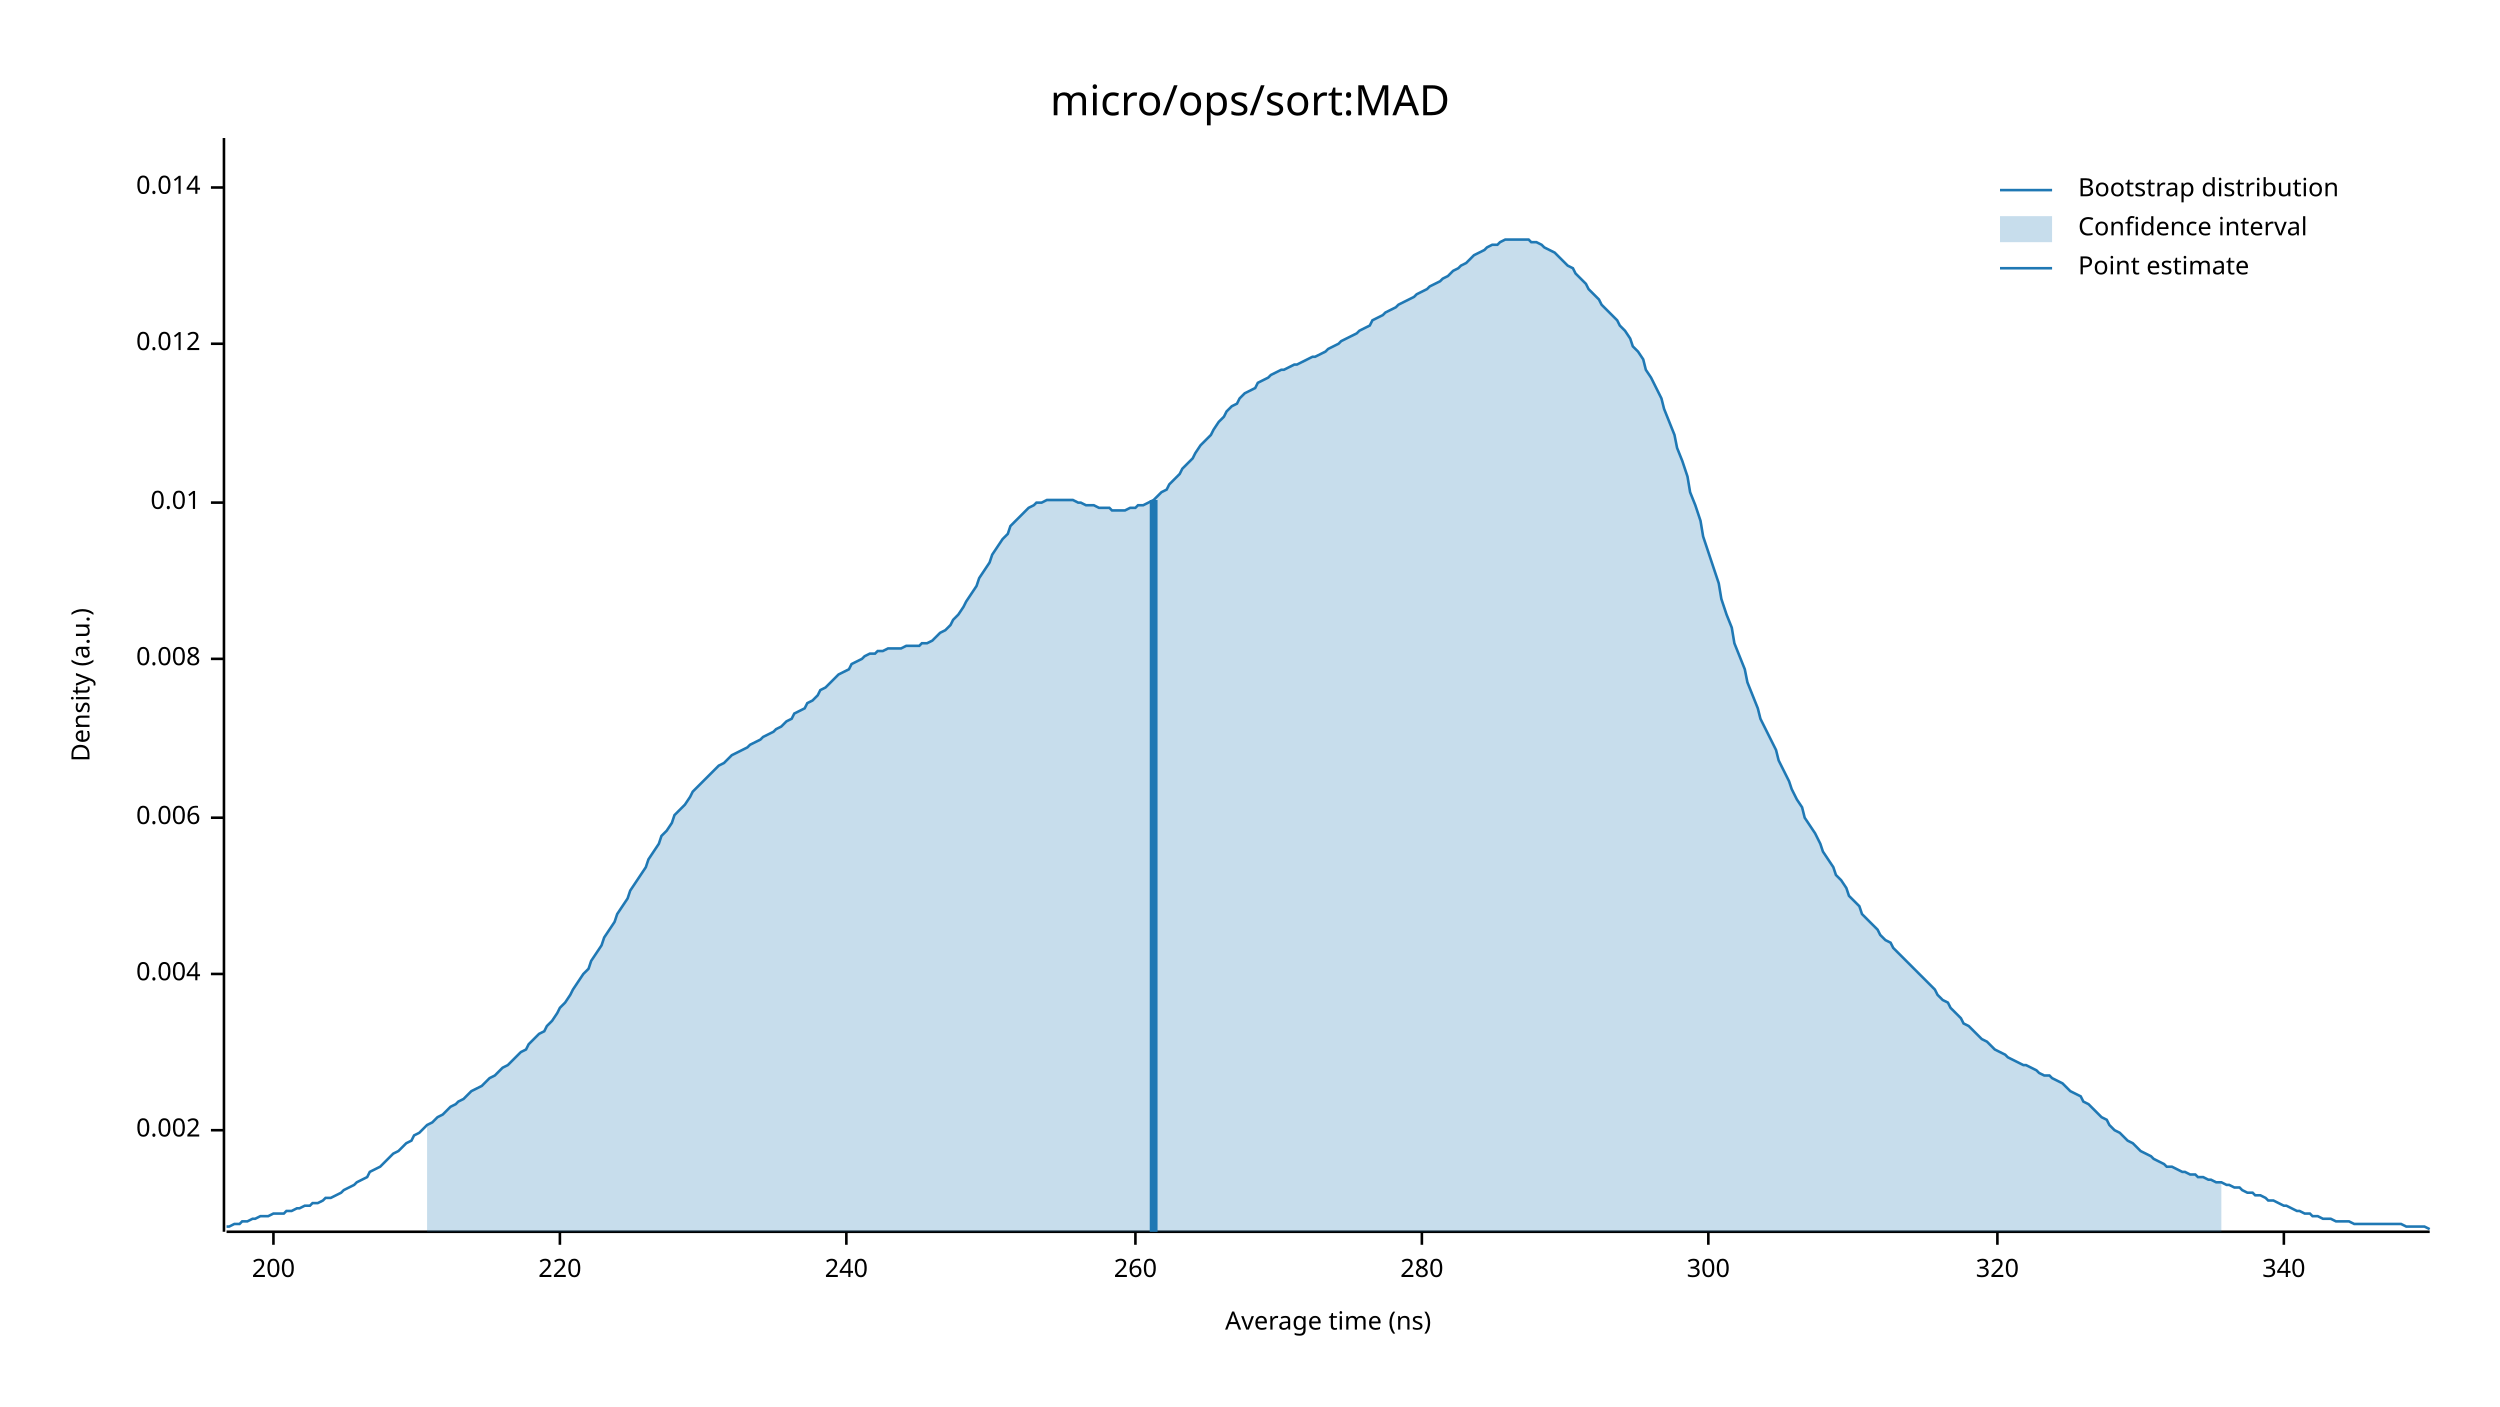
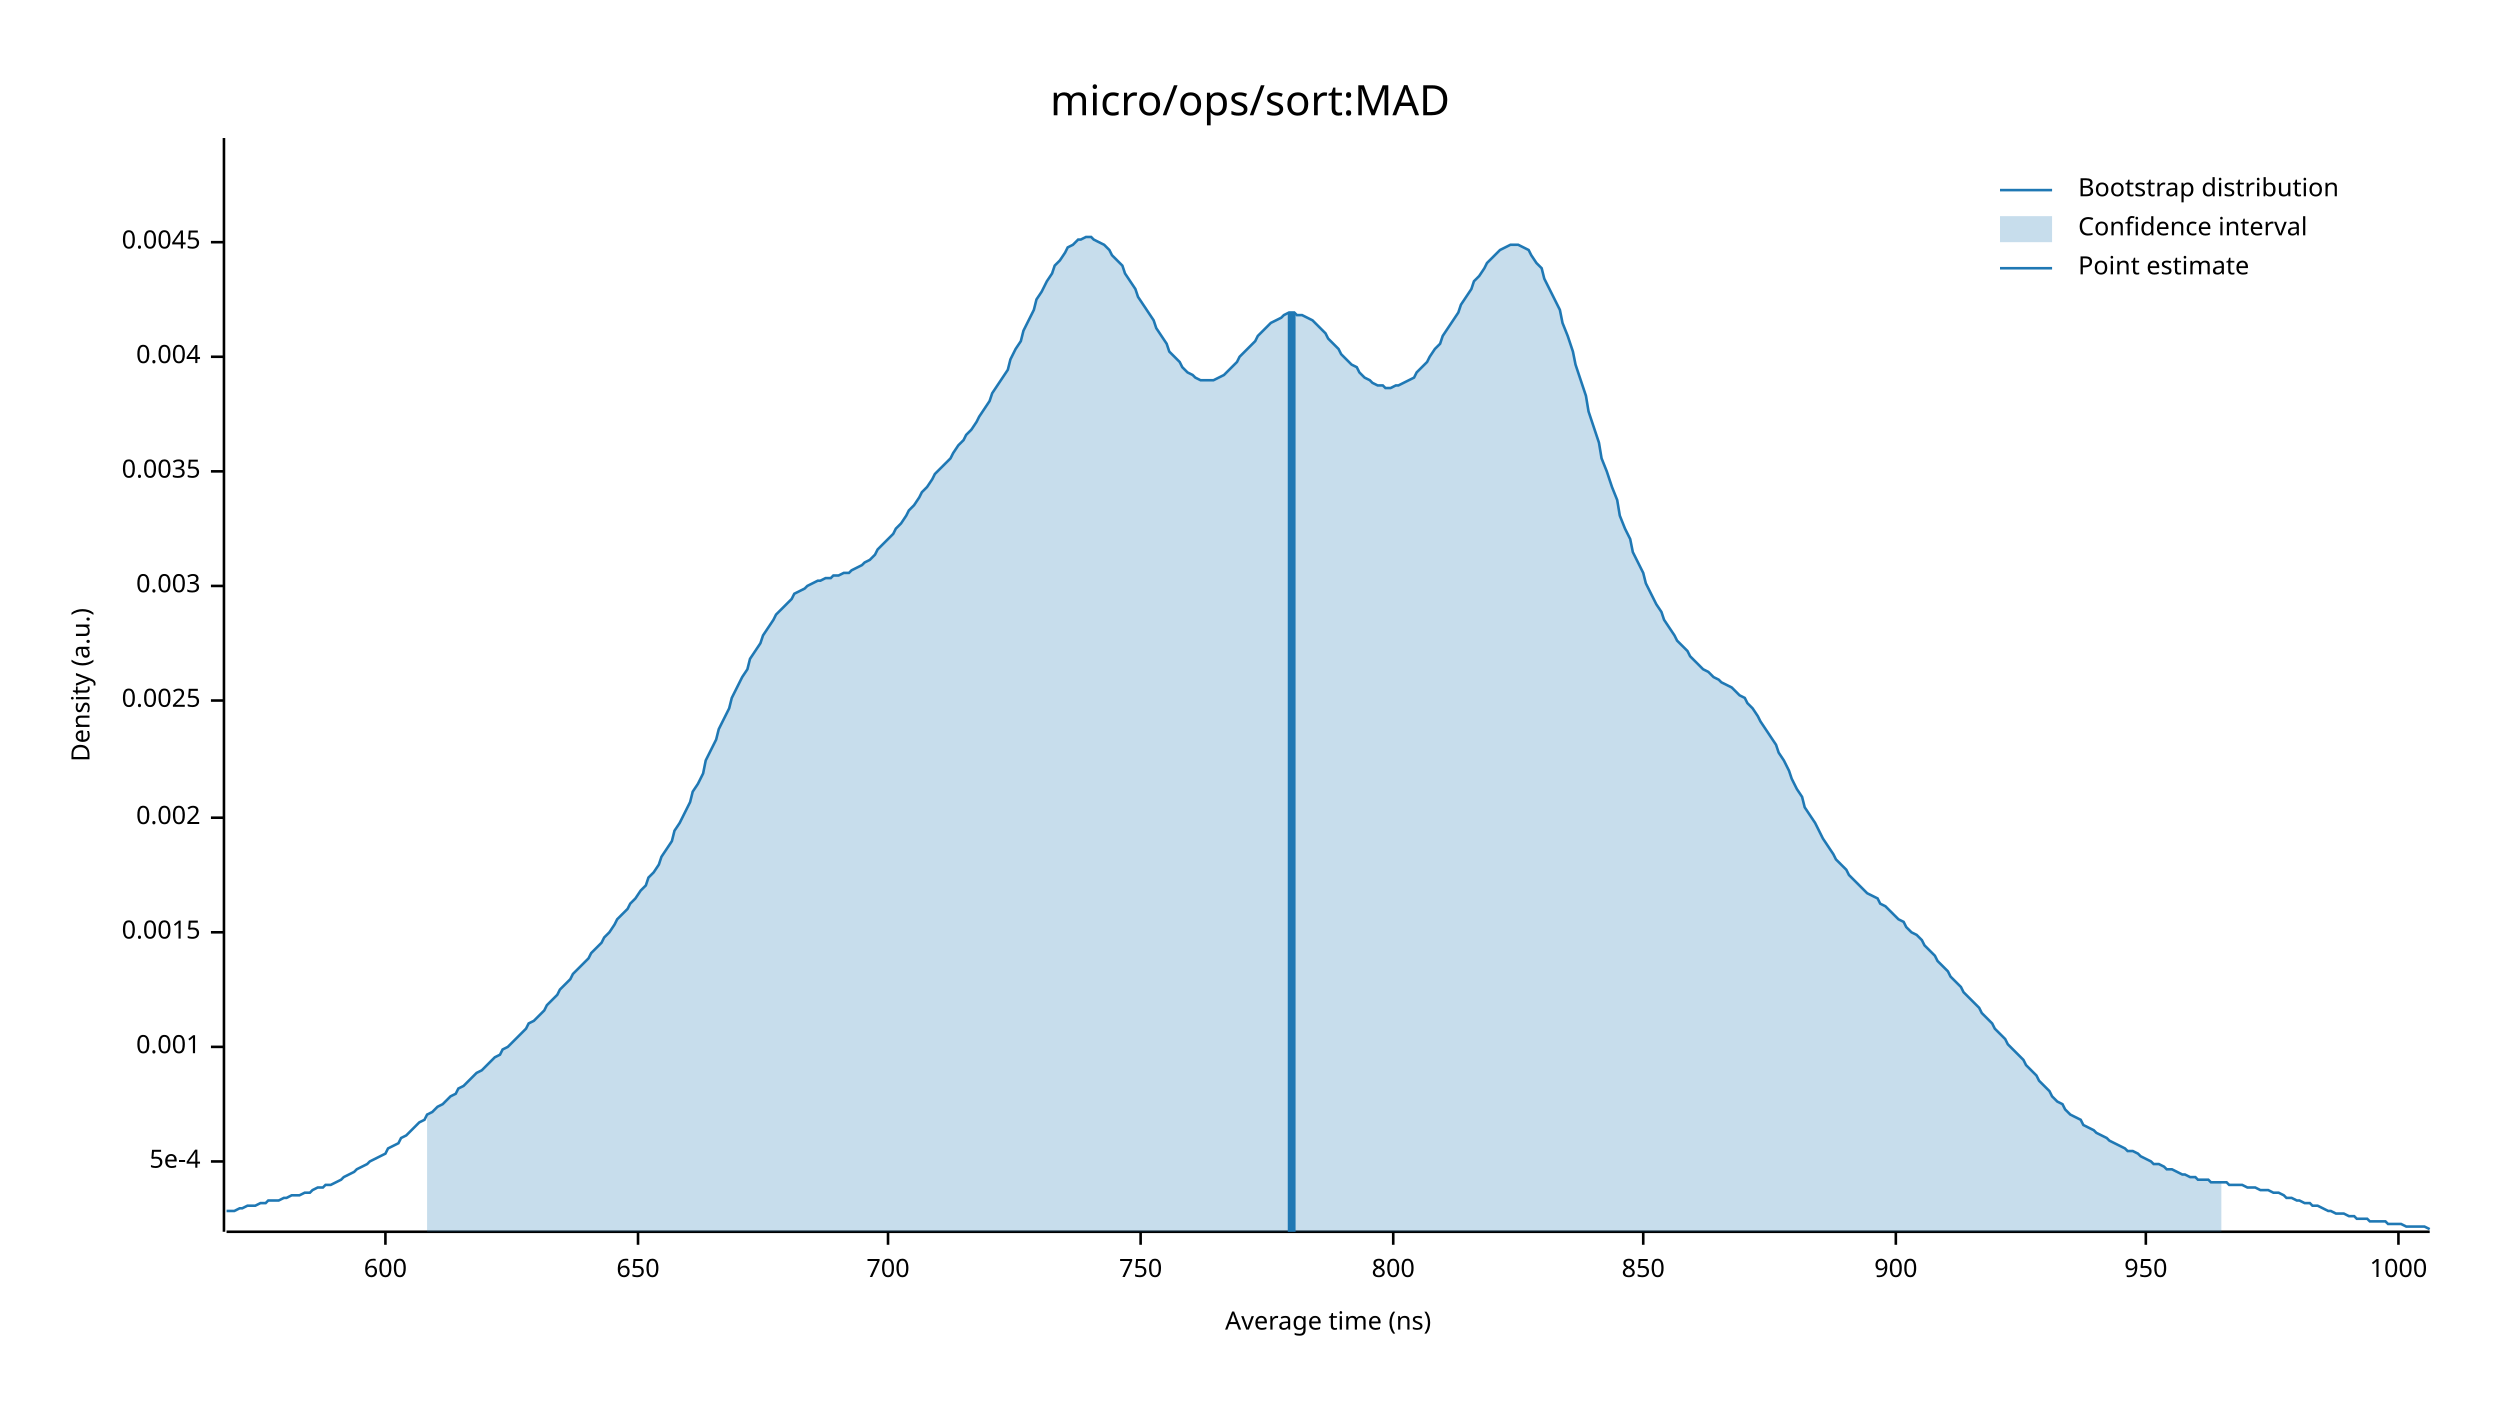
<svg xmlns="http://www.w3.org/2000/svg" width="960" height="540" viewBox="0 0 960 540">
  <text x="480" y="32" dy="0.76em" text-anchor="middle" font-family="sans-serif" font-size="16.129" opacity="1" fill="#000000">
micro/ops/sort:MAD
</text>
  <text x="27" y="263" dy="0.76em" text-anchor="middle" font-family="sans-serif" font-size="9.677" opacity="1" fill="#000000" transform="rotate(270, 27, 263)">
Density (a.u.)
</text>
  <text x="510" y="513" dy="-0.5ex" text-anchor="middle" font-family="sans-serif" font-size="9.677" opacity="1" fill="#000000">
Average time (ns)
</text>
  <polyline fill="none" opacity="1" stroke="#000000" stroke-width="1" points="86,53 86,473 " />
-   <text x="77" y="434" dy="0.5ex" text-anchor="end" font-family="sans-serif" font-size="9.677" opacity="1" fill="#000000">
+   <text x="77" y="446" dy="0.5ex" text-anchor="end" font-family="sans-serif" font-size="9.677" opacity="1" fill="#000000">
+ 5e-4
+ </text>
+   <polyline fill="none" opacity="1" stroke="#000000" stroke-width="1" points="81,446 86,446 " />
+   <text x="77" y="402" dy="0.5ex" text-anchor="end" font-family="sans-serif" font-size="9.677" opacity="1" fill="#000000">
+ 0.001
+ </text>
+   <polyline fill="none" opacity="1" stroke="#000000" stroke-width="1" points="81,402 86,402 " />
+   <text x="77" y="358" dy="0.5ex" text-anchor="end" font-family="sans-serif" font-size="9.677" opacity="1" fill="#000000">
+ 0.0015
+ </text>
+   <polyline fill="none" opacity="1" stroke="#000000" stroke-width="1" points="81,358 86,358 " />
+   <text x="77" y="314" dy="0.5ex" text-anchor="end" font-family="sans-serif" font-size="9.677" opacity="1" fill="#000000">
0.002
</text>
-   <polyline fill="none" opacity="1" stroke="#000000" stroke-width="1" points="81,434 86,434 " />
-   <text x="77" y="374" dy="0.5ex" text-anchor="end" font-family="sans-serif" font-size="9.677" opacity="1" fill="#000000">
+   <polyline fill="none" opacity="1" stroke="#000000" stroke-width="1" points="81,314 86,314 " />
+   <text x="77" y="269" dy="0.5ex" text-anchor="end" font-family="sans-serif" font-size="9.677" opacity="1" fill="#000000">
+ 0.0025
+ </text>
+   <polyline fill="none" opacity="1" stroke="#000000" stroke-width="1" points="81,269 86,269 " />
+   <text x="77" y="225" dy="0.5ex" text-anchor="end" font-family="sans-serif" font-size="9.677" opacity="1" fill="#000000">
+ 0.003
+ </text>
+   <polyline fill="none" opacity="1" stroke="#000000" stroke-width="1" points="81,225 86,225 " />
+   <text x="77" y="181" dy="0.5ex" text-anchor="end" font-family="sans-serif" font-size="9.677" opacity="1" fill="#000000">
+ 0.0035
+ </text>
+   <polyline fill="none" opacity="1" stroke="#000000" stroke-width="1" points="81,181 86,181 " />
+   <text x="77" y="137" dy="0.5ex" text-anchor="end" font-family="sans-serif" font-size="9.677" opacity="1" fill="#000000">
0.004
</text>
-   <polyline fill="none" opacity="1" stroke="#000000" stroke-width="1" points="81,374 86,374 " />
-   <text x="77" y="314" dy="0.5ex" text-anchor="end" font-family="sans-serif" font-size="9.677" opacity="1" fill="#000000">
- 0.006
+   <polyline fill="none" opacity="1" stroke="#000000" stroke-width="1" points="81,137 86,137 " />
+   <text x="77" y="93" dy="0.5ex" text-anchor="end" font-family="sans-serif" font-size="9.677" opacity="1" fill="#000000">
+ 0.0045
</text>
-   <polyline fill="none" opacity="1" stroke="#000000" stroke-width="1" points="81,314 86,314 " />
-   <text x="77" y="253" dy="0.5ex" text-anchor="end" font-family="sans-serif" font-size="9.677" opacity="1" fill="#000000">
- 0.008
+   <polyline fill="none" opacity="1" stroke="#000000" stroke-width="1" points="81,93 86,93 " />
+   <polyline fill="none" opacity="1" stroke="#000000" stroke-width="1" points="87,473 933,473 " />
+   <text x="148" y="483" dy="0.76em" text-anchor="middle" font-family="sans-serif" font-size="9.677" opacity="1" fill="#000000">
+ 600
</text>
-   <polyline fill="none" opacity="1" stroke="#000000" stroke-width="1" points="81,253 86,253 " />
-   <text x="77" y="193" dy="0.5ex" text-anchor="end" font-family="sans-serif" font-size="9.677" opacity="1" fill="#000000">
- 0.01
+   <polyline fill="none" opacity="1" stroke="#000000" stroke-width="1" points="148,473 148,478 " />
+   <text x="245" y="483" dy="0.76em" text-anchor="middle" font-family="sans-serif" font-size="9.677" opacity="1" fill="#000000">
+ 650
</text>
-   <polyline fill="none" opacity="1" stroke="#000000" stroke-width="1" points="81,193 86,193 " />
-   <text x="77" y="132" dy="0.5ex" text-anchor="end" font-family="sans-serif" font-size="9.677" opacity="1" fill="#000000">
- 0.012
+   <polyline fill="none" opacity="1" stroke="#000000" stroke-width="1" points="245,473 245,478 " />
+   <text x="341" y="483" dy="0.76em" text-anchor="middle" font-family="sans-serif" font-size="9.677" opacity="1" fill="#000000">
+ 700
</text>
-   <polyline fill="none" opacity="1" stroke="#000000" stroke-width="1" points="81,132 86,132 " />
-   <text x="77" y="72" dy="0.5ex" text-anchor="end" font-family="sans-serif" font-size="9.677" opacity="1" fill="#000000">
- 0.014
+   <polyline fill="none" opacity="1" stroke="#000000" stroke-width="1" points="341,473 341,478 " />
+   <text x="438" y="483" dy="0.76em" text-anchor="middle" font-family="sans-serif" font-size="9.677" opacity="1" fill="#000000">
+ 750
</text>
-   <polyline fill="none" opacity="1" stroke="#000000" stroke-width="1" points="81,72 86,72 " />
-   <polyline fill="none" opacity="1" stroke="#000000" stroke-width="1" points="87,473 933,473 " />
-   <text x="105" y="483" dy="0.76em" text-anchor="middle" font-family="sans-serif" font-size="9.677" opacity="1" fill="#000000">
- 200
+   <polyline fill="none" opacity="1" stroke="#000000" stroke-width="1" points="438,473 438,478 " />
+   <text x="535" y="483" dy="0.76em" text-anchor="middle" font-family="sans-serif" font-size="9.677" opacity="1" fill="#000000">
+ 800
</text>
-   <polyline fill="none" opacity="1" stroke="#000000" stroke-width="1" points="105,473 105,478 " />
-   <text x="215" y="483" dy="0.76em" text-anchor="middle" font-family="sans-serif" font-size="9.677" opacity="1" fill="#000000">
- 220
+   <polyline fill="none" opacity="1" stroke="#000000" stroke-width="1" points="535,473 535,478 " />
+   <text x="631" y="483" dy="0.76em" text-anchor="middle" font-family="sans-serif" font-size="9.677" opacity="1" fill="#000000">
+ 850
</text>
-   <polyline fill="none" opacity="1" stroke="#000000" stroke-width="1" points="215,473 215,478 " />
-   <text x="325" y="483" dy="0.76em" text-anchor="middle" font-family="sans-serif" font-size="9.677" opacity="1" fill="#000000">
- 240
+   <polyline fill="none" opacity="1" stroke="#000000" stroke-width="1" points="631,473 631,478 " />
+   <text x="728" y="483" dy="0.76em" text-anchor="middle" font-family="sans-serif" font-size="9.677" opacity="1" fill="#000000">
+ 900
</text>
-   <polyline fill="none" opacity="1" stroke="#000000" stroke-width="1" points="325,473 325,478 " />
-   <text x="436" y="483" dy="0.76em" text-anchor="middle" font-family="sans-serif" font-size="9.677" opacity="1" fill="#000000">
- 260
+   <polyline fill="none" opacity="1" stroke="#000000" stroke-width="1" points="728,473 728,478 " />
+   <text x="824" y="483" dy="0.76em" text-anchor="middle" font-family="sans-serif" font-size="9.677" opacity="1" fill="#000000">
+ 950
</text>
-   <polyline fill="none" opacity="1" stroke="#000000" stroke-width="1" points="436,473 436,478 " />
-   <text x="546" y="483" dy="0.76em" text-anchor="middle" font-family="sans-serif" font-size="9.677" opacity="1" fill="#000000">
- 280
+   <polyline fill="none" opacity="1" stroke="#000000" stroke-width="1" points="824,473 824,478 " />
+   <text x="921" y="483" dy="0.76em" text-anchor="middle" font-family="sans-serif" font-size="9.677" opacity="1" fill="#000000">
+ 1000
</text>
-   <polyline fill="none" opacity="1" stroke="#000000" stroke-width="1" points="546,473 546,478 " />
-   <text x="656" y="483" dy="0.76em" text-anchor="middle" font-family="sans-serif" font-size="9.677" opacity="1" fill="#000000">
- 300
- </text>
-   <polyline fill="none" opacity="1" stroke="#000000" stroke-width="1" points="656,473 656,478 " />
-   <text x="767" y="483" dy="0.76em" text-anchor="middle" font-family="sans-serif" font-size="9.677" opacity="1" fill="#000000">
- 320
- </text>
-   <polyline fill="none" opacity="1" stroke="#000000" stroke-width="1" points="767,473 767,478 " />
-   <text x="877" y="483" dy="0.76em" text-anchor="middle" font-family="sans-serif" font-size="9.677" opacity="1" fill="#000000">
- 340
- </text>
-   <polyline fill="none" opacity="1" stroke="#000000" stroke-width="1" points="877,473 877,478 " />
-   <polyline fill="none" opacity="1" stroke="#1F78B4" stroke-width="1" points="87,471 88,471 90,470 92,470 93,469 95,469 97,468 98,468 100,467 102,467 103,467 105,466 107,466 109,466 110,465 112,465 114,464 115,464 117,463 119,463 120,462 122,462 124,461 125,460 127,460 129,459 131,458 132,457 134,456 136,455 137,454 139,453 141,452 142,450 144,449 146,448 148,446 149,445 151,443 153,442 154,441 156,439 158,438 159,436 161,435 163,433 164,432 166,431 168,429 170,428 171,427 173,425 175,424 176,423 178,422 180,420 181,419 183,418 185,417 187,415 188,414 190,413 192,411 193,410 195,409 197,407 198,406 200,404 202,403 203,401 205,399 207,397 209,396 210,394 212,392 214,389 215,387 217,385 219,382 220,380 222,377 224,374 226,372 227,369 229,366 231,363 232,360 234,357 236,354 237,351 239,348 241,345 242,342 244,339 246,336 248,333 249,330 251,327 253,324 254,321 256,319 258,316 259,313 261,311 263,309 265,306 266,304 268,302 270,300 271,299 273,297 275,295 276,294 278,293 280,291 281,290 283,289 285,288 287,287 288,286 290,285 292,284 293,283 295,282 297,281 298,280 300,279 302,277 304,276 305,274 307,273 309,272 310,270 312,269 314,267 315,265 317,264 319,262 320,261 322,259 324,258 326,257 327,255 329,254 331,253 332,252 334,251 336,251 337,250 339,250 341,249 343,249 344,249 346,249 348,248 349,248 351,248 353,248 354,247 356,247 358,246 359,245 361,243 363,242 365,240 366,238 368,236 370,233 371,231 373,228 375,225 376,222 378,219 380,216 381,213 383,210 385,207 387,205 388,202 390,200 392,198 393,197 395,195 397,194 398,193 400,193 402,192 404,192 405,192 407,192 409,192 410,192 412,192 414,193 415,193 417,194 419,194 420,194 422,195 424,195 426,195 427,196 429,196 431,196 432,196 434,195 436,195 437,194 439,194 441,193 443,192 444,191 446,189 448,188 449,186 451,184 453,182 454,180 456,178 458,176 459,174 461,171 463,169 465,167 466,165 468,162 470,160 471,158 473,156 475,155 476,153 478,151 480,150 482,149 483,147 485,146 487,145 488,144 490,143 492,142 493,142 495,141 497,140 498,140 500,139 502,138 504,137 505,137 507,136 509,135 510,134 512,133 514,132 515,131 517,130 519,129 521,128 522,127 524,126 526,125 527,123 529,122 531,121 532,120 534,119 536,118 537,117 539,116 541,115 543,114 544,113 546,112 548,111 549,110 551,109 553,108 554,107 556,106 558,104 560,103 561,102 563,101 565,99 566,98 568,97 570,96 571,95 573,94 575,94 576,93 578,92 580,92 582,92 583,92 585,92 587,92 588,93 590,93 592,94 593,95 595,96 597,97 599,99 600,100 602,102 604,103 605,105 607,107 609,109 610,111 612,113 614,115 615,117 617,119 619,121 621,123 622,125 624,127 626,130 627,133 629,135 631,138 632,142 634,145 636,149 638,153 639,157 641,162 643,167 644,172 646,177 648,183 649,189 651,194 653,200 654,206 656,212 658,218 660,224 661,230 663,236 665,241 666,247 668,252 670,257 671,262 673,267 675,272 676,276 678,280 680,284 682,288 683,292 685,296 687,300 688,303 690,307 692,310 693,314 695,317 697,320 699,324 700,327 702,330 704,333 705,336 707,338 709,341 710,344 712,346 714,348 715,351 717,353 719,355 721,357 722,359 724,361 726,362 727,364 729,366 731,368 732,369 734,371 736,373 738,375 739,376 741,378 743,380 744,382 746,384 748,385 749,387 751,389 753,391 754,393 756,394 758,396 760,398 761,399 763,400 765,402 766,403 768,404 770,405 771,406 773,407 775,408 777,409 778,409 780,410 782,411 783,412 785,413 787,413 788,414 790,415 792,416 793,417 795,419 797,420 799,421 800,423 802,424 804,426 805,427 807,429 809,430 810,432 812,434 814,435 816,437 817,438 819,439 821,441 822,442 824,443 826,444 827,445 829,446 831,447 832,448 834,448 836,449 838,450 839,450 841,451 843,451 844,452 846,452 848,453 849,453 851,454 853,454 855,455 856,455 858,456 860,456 861,457 863,458 865,458 866,459 868,459 870,460 871,461 873,461 875,462 877,463 878,463 880,464 882,465 883,465 885,466 887,466 888,467 890,467 892,468 894,468 895,468 897,469 899,469 900,469 902,469 904,470 905,470 907,470 909,470 910,470 912,470 914,470 916,470 917,470 919,470 921,470 922,470 924,471 926,471 927,471 929,471 931,471 933,472 " />
-   <polygon opacity="0.25" fill="#1F78B4" points="164,432 166,431 168,429 170,428 171,427 173,425 175,424 176,423 178,422 180,420 181,419 183,418 185,417 187,415 188,414 190,413 192,411 193,410 195,409 197,407 198,406 200,404 202,403 203,401 205,399 207,397 209,396 210,394 212,392 214,389 215,387 217,385 219,382 220,380 222,377 224,374 226,372 227,369 229,366 231,363 232,360 234,357 236,354 237,351 239,348 241,345 242,342 244,339 246,336 248,333 249,330 251,327 253,324 254,321 256,319 258,316 259,313 261,311 263,309 265,306 266,304 268,302 270,300 271,299 273,297 275,295 276,294 278,293 280,291 281,290 283,289 285,288 287,287 288,286 290,285 292,284 293,283 295,282 297,281 298,280 300,279 302,277 304,276 305,274 307,273 309,272 310,270 312,269 314,267 315,265 317,264 319,262 320,261 322,259 324,258 326,257 327,255 329,254 331,253 332,252 334,251 336,251 337,250 339,250 341,249 343,249 344,249 346,249 348,248 349,248 351,248 353,248 354,247 356,247 358,246 359,245 361,243 363,242 365,240 366,238 368,236 370,233 371,231 373,228 375,225 376,222 378,219 380,216 381,213 383,210 385,207 387,205 388,202 390,200 392,198 393,197 395,195 397,194 398,193 400,193 402,192 404,192 405,192 407,192 409,192 410,192 412,192 414,193 415,193 417,194 419,194 420,194 422,195 424,195 426,195 427,196 429,196 431,196 432,196 434,195 436,195 437,194 439,194 441,193 443,192 444,191 446,189 448,188 449,186 451,184 453,182 454,180 456,178 458,176 459,174 461,171 463,169 465,167 466,165 468,162 470,160 471,158 473,156 475,155 476,153 478,151 480,150 482,149 483,147 485,146 487,145 488,144 490,143 492,142 493,142 495,141 497,140 498,140 500,139 502,138 504,137 505,137 507,136 509,135 510,134 512,133 514,132 515,131 517,130 519,129 521,128 522,127 524,126 526,125 527,123 529,122 531,121 532,120 534,119 536,118 537,117 539,116 541,115 543,114 544,113 546,112 548,111 549,110 551,109 553,108 554,107 556,106 558,104 560,103 561,102 563,101 565,99 566,98 568,97 570,96 571,95 573,94 575,94 576,93 578,92 580,92 582,92 583,92 585,92 587,92 588,93 590,93 592,94 593,95 595,96 597,97 599,99 600,100 602,102 604,103 605,105 607,107 609,109 610,111 612,113 614,115 615,117 617,119 619,121 621,123 622,125 624,127 626,130 627,133 629,135 631,138 632,142 634,145 636,149 638,153 639,157 641,162 643,167 644,172 646,177 648,183 649,189 651,194 653,200 654,206 656,212 658,218 660,224 661,230 663,236 665,241 666,247 668,252 670,257 671,262 673,267 675,272 676,276 678,280 680,284 682,288 683,292 685,296 687,300 688,303 690,307 692,310 693,314 695,317 697,320 699,324 700,327 702,330 704,333 705,336 707,338 709,341 710,344 712,346 714,348 715,351 717,353 719,355 721,357 722,359 724,361 726,362 727,364 729,366 731,368 732,369 734,371 736,373 738,375 739,376 741,378 743,380 744,382 746,384 748,385 749,387 751,389 753,391 754,393 756,394 758,396 760,398 761,399 763,400 765,402 766,403 768,404 770,405 771,406 773,407 775,408 777,409 778,409 780,410 782,411 783,412 785,413 787,413 788,414 790,415 792,416 793,417 795,419 797,420 799,421 800,423 802,424 804,426 805,427 807,429 809,430 810,432 812,434 814,435 816,437 817,438 819,439 821,441 822,442 824,443 826,444 827,445 829,446 831,447 832,448 834,448 836,449 838,450 839,450 841,451 843,451 844,452 846,452 848,453 849,453 851,454 853,454 853,473 164,473 " />
-   <polyline fill="none" opacity="1" stroke="#1F78B4" stroke-width="3" points="443,473 443,192 " />
+   <polyline fill="none" opacity="1" stroke="#000000" stroke-width="1" points="921,473 921,478 " />
+   <polyline fill="none" opacity="1" stroke="#1F78B4" stroke-width="1" points="87,465 88,465 90,465 92,464 93,464 95,463 97,463 98,463 100,462 102,462 103,461 105,461 107,461 109,460 110,460 112,459 114,459 115,459 117,458 119,458 120,457 122,456 124,456 125,455 127,455 129,454 131,453 132,452 134,451 136,450 137,449 139,448 141,447 142,446 144,445 146,444 148,443 149,441 151,440 153,439 154,437 156,436 158,434 159,433 161,431 163,430 164,428 166,427 168,425 170,424 171,423 173,421 175,420 176,418 178,417 180,415 181,414 183,412 185,411 187,409 188,408 190,406 192,405 193,403 195,402 197,400 198,399 200,397 202,395 203,393 205,392 207,390 209,388 210,386 212,384 214,382 215,380 217,378 219,376 220,374 222,372 224,370 226,368 227,366 229,364 231,362 232,360 234,358 236,355 237,353 239,351 241,349 242,347 244,345 246,342 248,340 249,337 251,335 253,332 254,329 256,326 258,323 259,319 261,316 263,312 265,308 266,304 268,301 270,297 271,292 273,288 275,284 276,280 278,276 280,272 281,268 283,264 285,260 287,257 288,253 290,250 292,247 293,244 295,241 297,238 298,236 300,234 302,232 304,230 305,228 307,227 309,226 310,225 312,224 314,223 315,223 317,222 319,222 320,221 322,221 324,220 326,220 327,219 329,218 331,217 332,216 334,215 336,213 337,211 339,209 341,207 343,205 344,203 346,201 348,198 349,196 351,194 353,191 354,189 356,187 358,184 359,182 361,180 363,178 365,176 366,174 368,171 370,169 371,167 373,165 375,162 376,160 378,157 380,154 381,151 383,148 385,145 387,142 388,138 390,134 392,131 393,127 395,123 397,119 398,115 400,112 402,108 404,105 405,102 407,100 409,97 410,95 412,94 414,92 415,92 417,91 419,91 420,92 422,93 424,94 426,96 427,98 429,100 431,102 432,105 434,108 436,111 437,114 439,117 441,120 443,123 444,126 446,129 448,132 449,135 451,137 453,139 454,141 456,143 458,144 459,145 461,146 463,146 465,146 466,146 468,145 470,144 471,143 473,141 475,139 476,137 478,135 480,133 482,131 483,129 485,127 487,125 488,124 490,123 492,122 493,121 495,120 497,120 498,121 500,121 502,122 504,123 505,124 507,126 509,128 510,130 512,132 514,134 515,136 517,138 519,140 521,141 522,143 524,145 526,146 527,147 529,148 531,148 532,149 534,149 536,148 537,148 539,147 541,146 543,145 544,143 546,141 548,139 549,137 551,134 553,132 554,129 556,126 558,123 560,120 561,117 563,114 565,111 566,108 568,106 570,103 571,101 573,99 575,97 576,96 578,95 580,94 582,94 583,94 585,95 587,96 588,98 590,101 592,103 593,107 595,111 597,115 599,119 600,124 602,129 604,135 605,140 607,146 609,152 610,158 612,164 614,170 615,176 617,181 619,187 621,192 622,198 624,203 626,207 627,212 629,216 631,220 632,224 634,228 636,232 638,235 639,238 641,241 643,244 644,246 646,248 648,250 649,252 651,254 653,256 654,257 656,258 658,260 660,261 661,262 663,263 665,264 666,265 668,267 670,268 671,270 673,272 675,275 676,277 678,280 680,283 682,286 683,289 685,292 687,296 688,299 690,303 692,306 693,310 695,313 697,316 699,320 700,322 702,325 704,328 705,330 707,332 709,334 710,336 712,338 714,340 715,341 717,343 719,344 721,345 722,347 724,348 726,350 727,351 729,353 731,354 732,356 734,358 736,359 738,361 739,363 741,365 743,367 744,369 746,371 748,373 749,375 751,377 753,379 754,381 756,383 758,385 760,387 761,389 763,391 765,393 766,395 768,397 770,399 771,401 773,403 775,405 777,407 778,409 780,411 782,413 783,415 785,417 787,419 788,421 790,423 792,424 793,426 795,428 797,429 799,430 800,432 802,433 804,434 805,435 807,436 809,437 810,438 812,439 814,440 816,441 817,442 819,442 821,443 822,444 824,445 826,446 827,447 829,447 831,448 832,449 834,449 836,450 838,451 839,451 841,452 843,452 844,453 846,453 848,453 849,454 851,454 853,454 855,454 856,455 858,455 860,455 861,455 863,456 865,456 866,456 868,457 870,457 871,457 873,458 875,458 877,459 878,460 880,460 882,461 883,461 885,462 887,462 888,463 890,463 892,464 894,465 895,465 897,466 899,466 900,466 902,467 904,467 905,468 907,468 909,468 910,469 912,469 914,469 916,469 917,470 919,470 921,470 922,470 924,471 926,471 927,471 929,471 931,471 933,472 " />
+   <polygon opacity="0.25" fill="#1F78B4" points="164,428 166,427 168,425 170,424 171,423 173,421 175,420 176,418 178,417 180,415 181,414 183,412 185,411 187,409 188,408 190,406 192,405 193,403 195,402 197,400 198,399 200,397 202,395 203,393 205,392 207,390 209,388 210,386 212,384 214,382 215,380 217,378 219,376 220,374 222,372 224,370 226,368 227,366 229,364 231,362 232,360 234,358 236,355 237,353 239,351 241,349 242,347 244,345 246,342 248,340 249,337 251,335 253,332 254,329 256,326 258,323 259,319 261,316 263,312 265,308 266,304 268,301 270,297 271,292 273,288 275,284 276,280 278,276 280,272 281,268 283,264 285,260 287,257 288,253 290,250 292,247 293,244 295,241 297,238 298,236 300,234 302,232 304,230 305,228 307,227 309,226 310,225 312,224 314,223 315,223 317,222 319,222 320,221 322,221 324,220 326,220 327,219 329,218 331,217 332,216 334,215 336,213 337,211 339,209 341,207 343,205 344,203 346,201 348,198 349,196 351,194 353,191 354,189 356,187 358,184 359,182 361,180 363,178 365,176 366,174 368,171 370,169 371,167 373,165 375,162 376,160 378,157 380,154 381,151 383,148 385,145 387,142 388,138 390,134 392,131 393,127 395,123 397,119 398,115 400,112 402,108 404,105 405,102 407,100 409,97 410,95 412,94 414,92 415,92 417,91 419,91 420,92 422,93 424,94 426,96 427,98 429,100 431,102 432,105 434,108 436,111 437,114 439,117 441,120 443,123 444,126 446,129 448,132 449,135 451,137 453,139 454,141 456,143 458,144 459,145 461,146 463,146 465,146 466,146 468,145 470,144 471,143 473,141 475,139 476,137 478,135 480,133 482,131 483,129 485,127 487,125 488,124 490,123 492,122 493,121 495,120 497,120 498,121 500,121 502,122 504,123 505,124 507,126 509,128 510,130 512,132 514,134 515,136 517,138 519,140 521,141 522,143 524,145 526,146 527,147 529,148 531,148 532,149 534,149 536,148 537,148 539,147 541,146 543,145 544,143 546,141 548,139 549,137 551,134 553,132 554,129 556,126 558,123 560,120 561,117 563,114 565,111 566,108 568,106 570,103 571,101 573,99 575,97 576,96 578,95 580,94 582,94 583,94 585,95 587,96 588,98 590,101 592,103 593,107 595,111 597,115 599,119 600,124 602,129 604,135 605,140 607,146 609,152 610,158 612,164 614,170 615,176 617,181 619,187 621,192 622,198 624,203 626,207 627,212 629,216 631,220 632,224 634,228 636,232 638,235 639,238 641,241 643,244 644,246 646,248 648,250 649,252 651,254 653,256 654,257 656,258 658,260 660,261 661,262 663,263 665,264 666,265 668,267 670,268 671,270 673,272 675,275 676,277 678,280 680,283 682,286 683,289 685,292 687,296 688,299 690,303 692,306 693,310 695,313 697,316 699,320 700,322 702,325 704,328 705,330 707,332 709,334 710,336 712,338 714,340 715,341 717,343 719,344 721,345 722,347 724,348 726,350 727,351 729,353 731,354 732,356 734,358 736,359 738,361 739,363 741,365 743,367 744,369 746,371 748,373 749,375 751,377 753,379 754,381 756,383 758,385 760,387 761,389 763,391 765,393 766,395 768,397 770,399 771,401 773,403 775,405 777,407 778,409 780,411 782,413 783,415 785,417 787,419 788,421 790,423 792,424 793,426 795,428 797,429 799,430 800,432 802,433 804,434 805,435 807,436 809,437 810,438 812,439 814,440 816,441 817,442 819,442 821,443 822,444 824,445 826,446 827,447 829,447 831,448 832,449 834,449 836,450 838,451 839,451 841,452 843,452 844,453 846,453 848,453 849,454 851,454 853,454 853,473 164,473 " />
+   <polyline fill="none" opacity="1" stroke="#1F78B4" stroke-width="3" points="496,473 496,120 " />
  <text x="798" y="68" dy="0.76em" text-anchor="start" font-family="sans-serif" font-size="9.677" opacity="1" fill="#000000">
Bootstrap distribution
</text>
  <text x="798" y="83" dy="0.76em" text-anchor="start" font-family="sans-serif" font-size="9.677" opacity="1" fill="#000000">
Confidence interval
</text>
  <text x="798" y="98" dy="0.76em" text-anchor="start" font-family="sans-serif" font-size="9.677" opacity="1" fill="#000000">
Point estimate
</text>
  <polyline fill="none" opacity="1" stroke="#1F78B4" stroke-width="1" points="768,73 788,73 " />
  <rect x="768" y="83" width="20" height="10" opacity="0.25" fill="#1F78B4" stroke="none" />
  <polyline fill="none" opacity="1" stroke="#1F78B4" stroke-width="1" points="768,103 788,103 " />
</svg>
